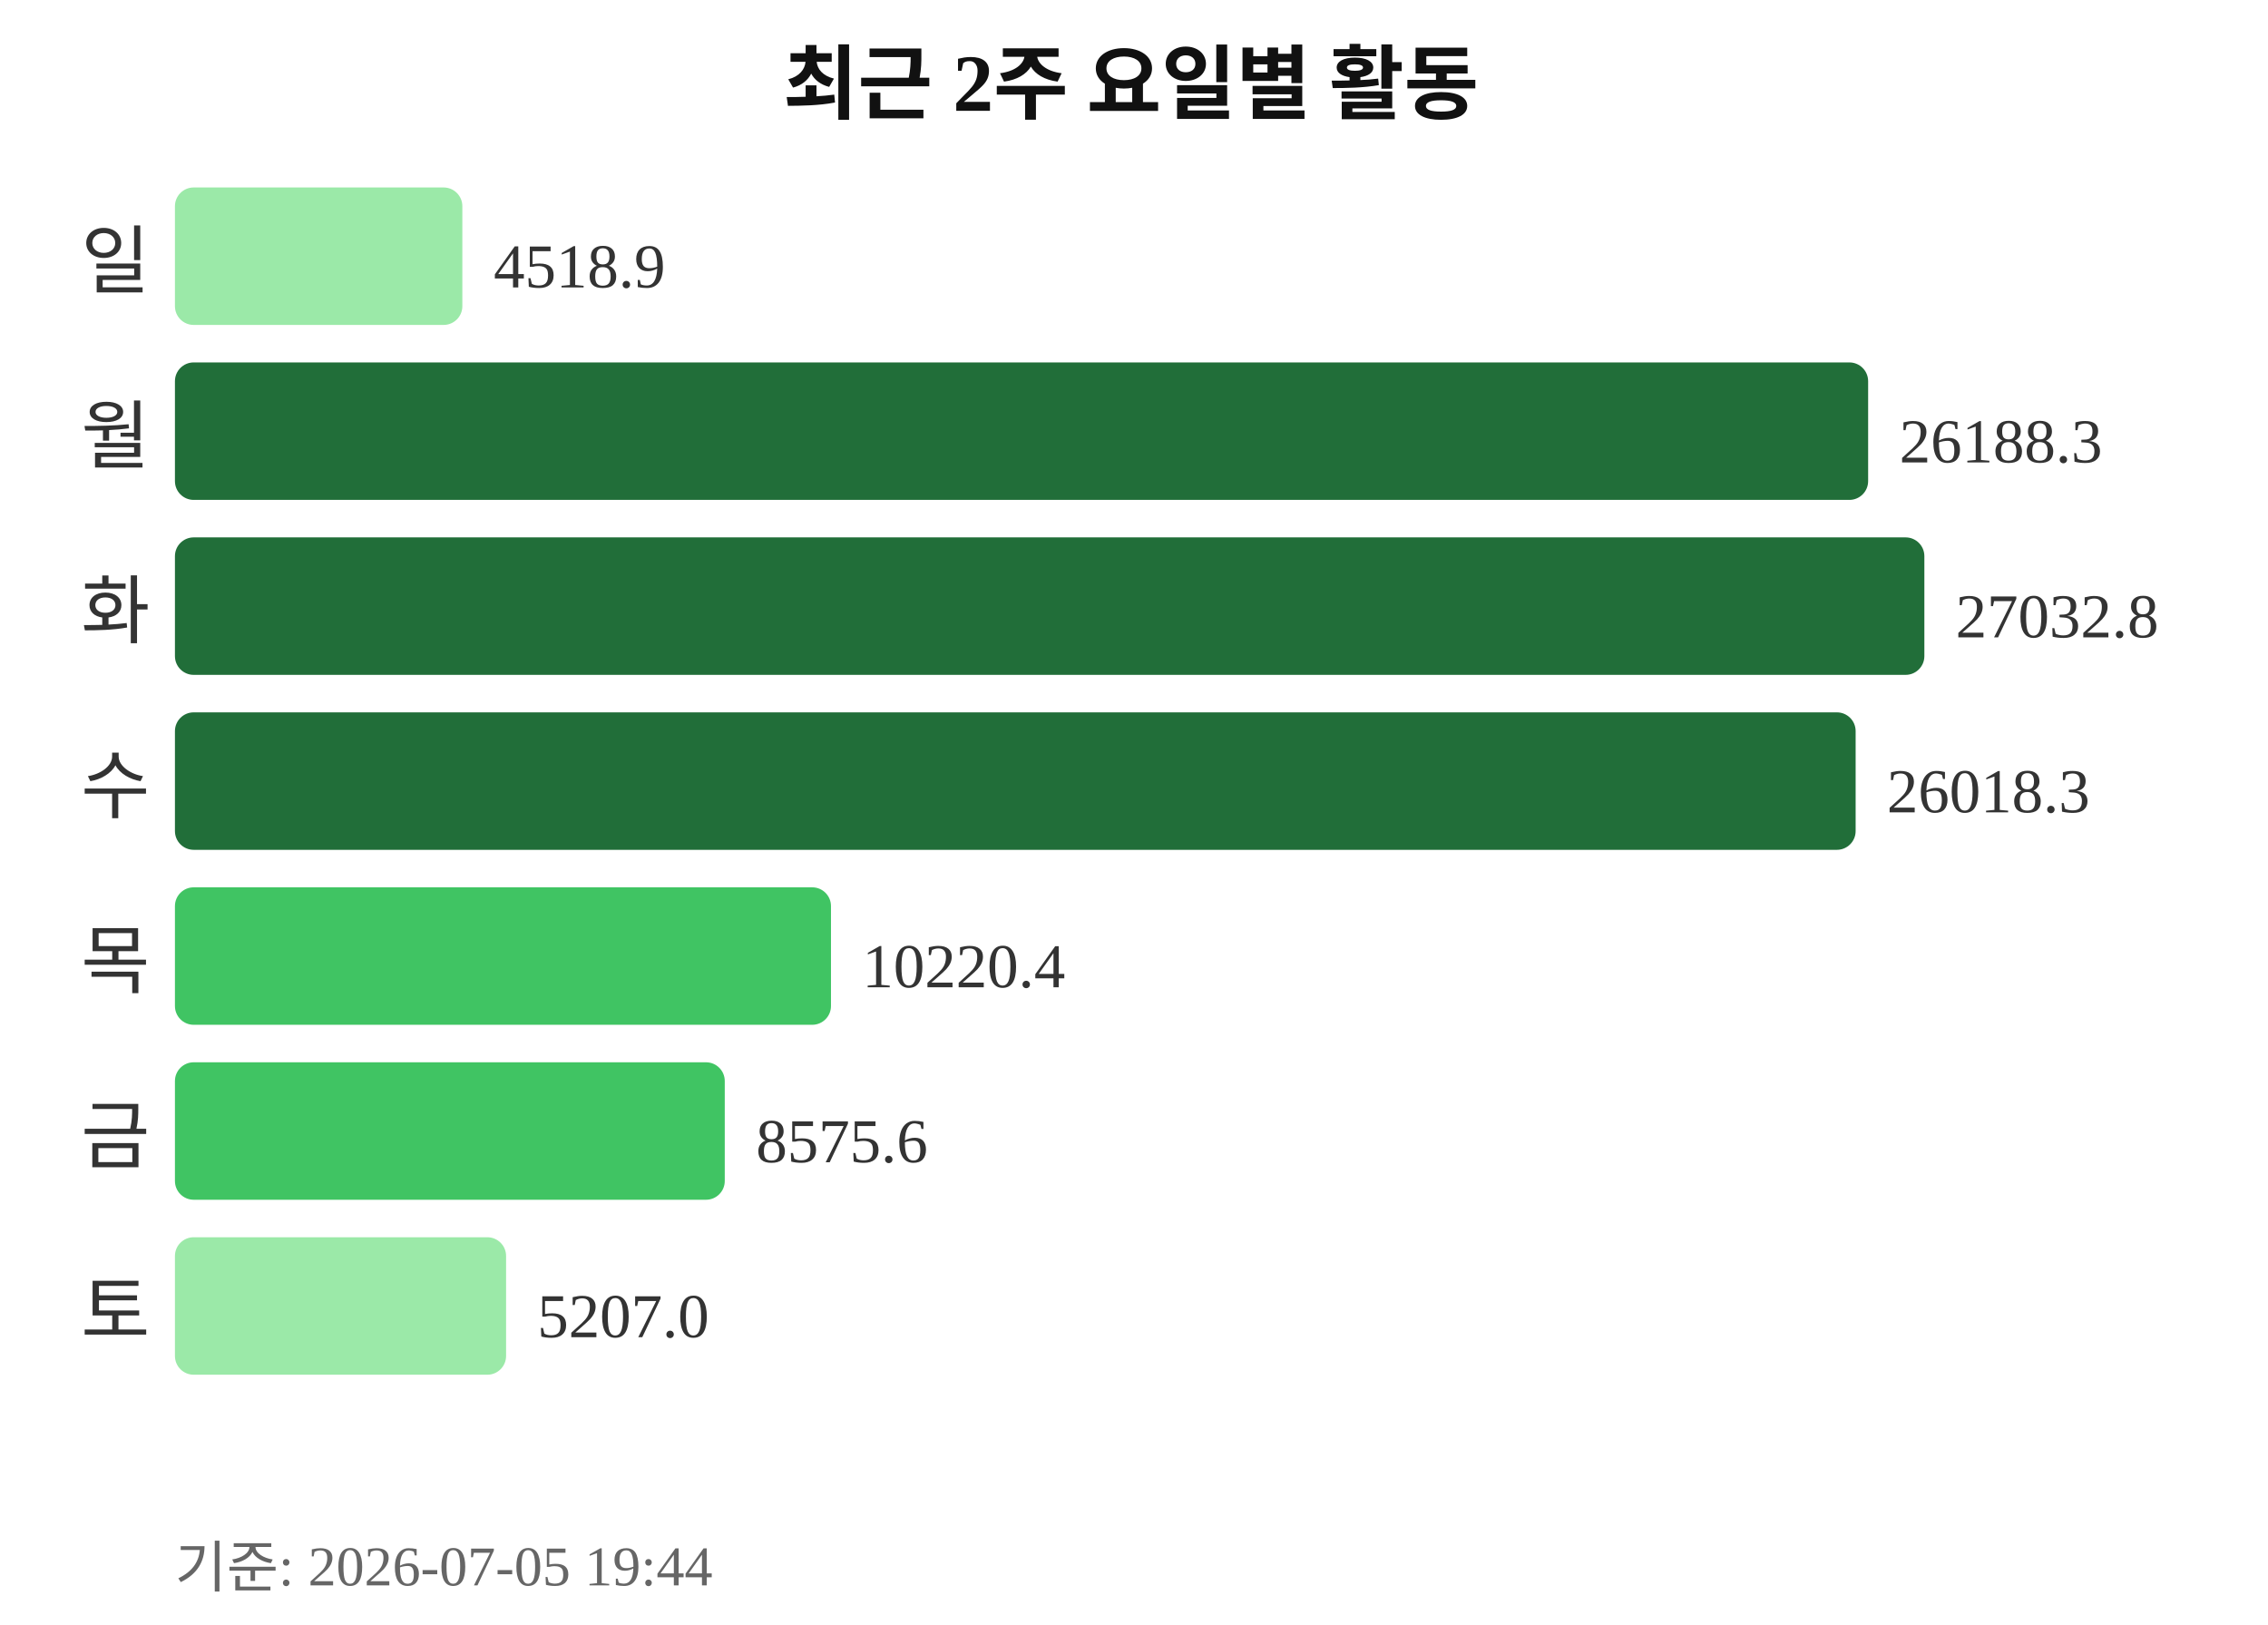
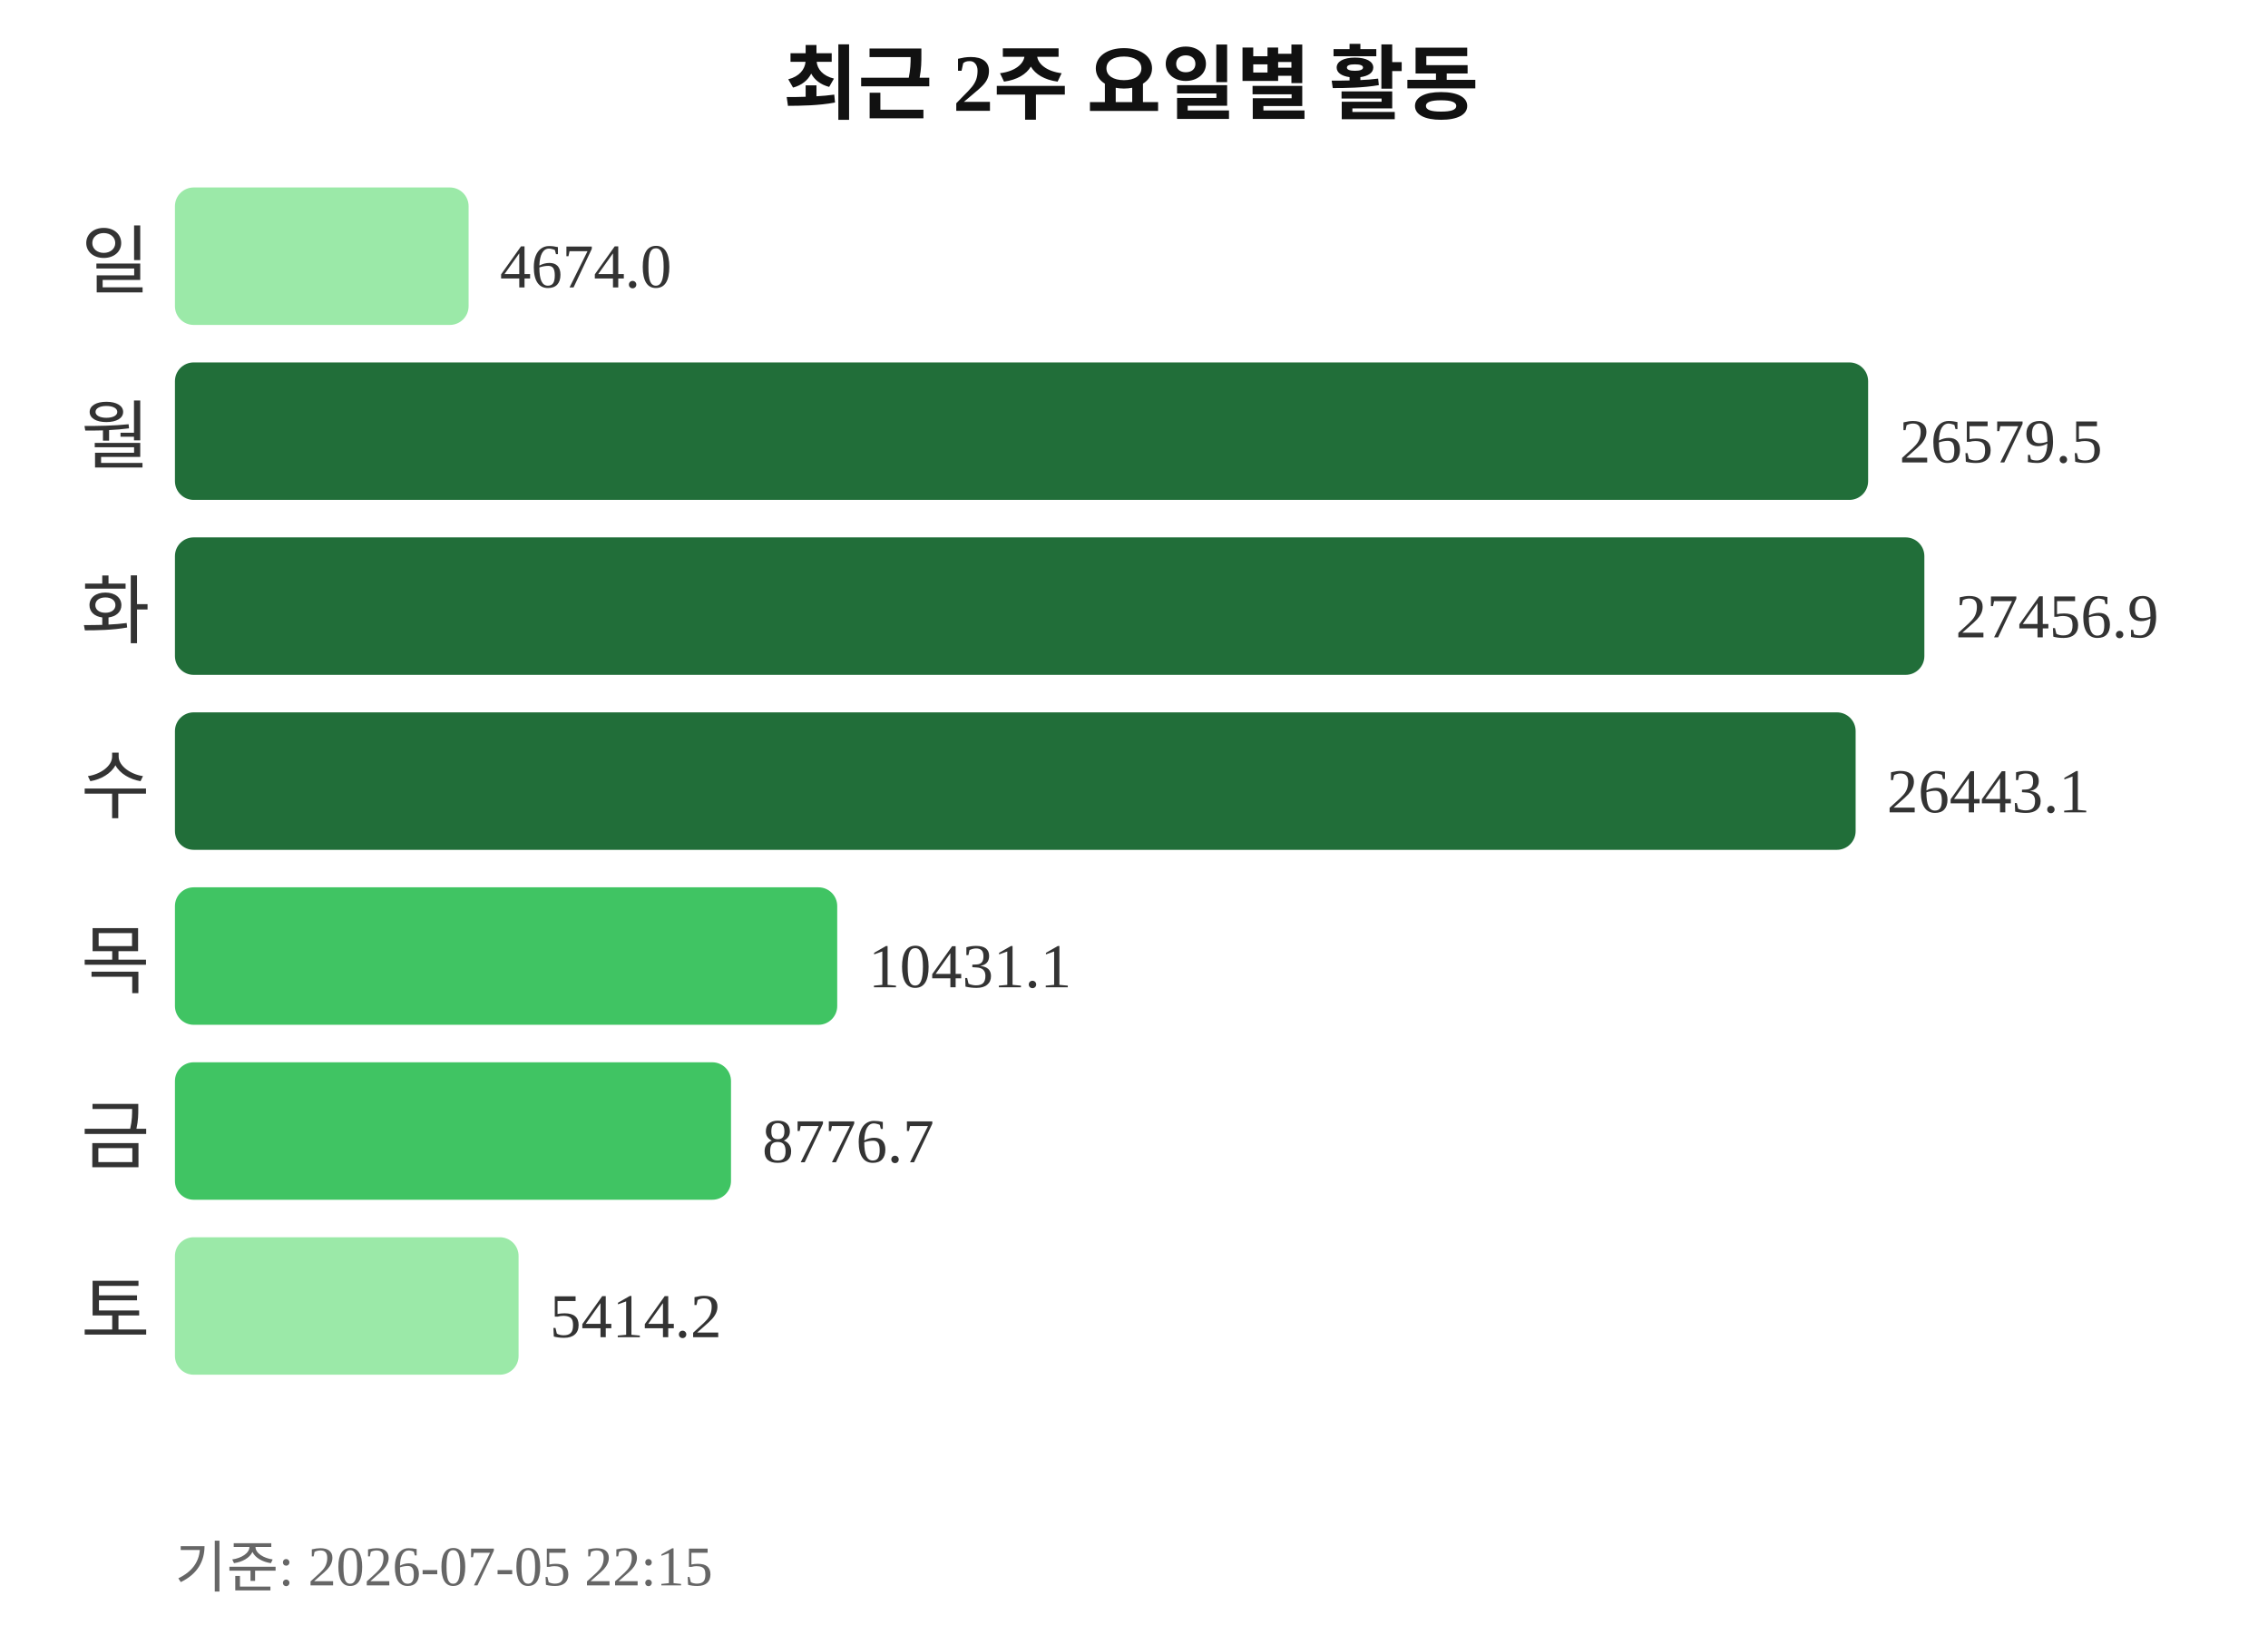
<svg xmlns="http://www.w3.org/2000/svg" width="363" height="260">
  <text x="181" y="18" text-anchor="middle" font-size="13" font-weight="bold" fill="#111111">최근 2주 요일별 활동</text>
  <text x="24" y="46" text-anchor="end" font-size="12" fill="#333333">일</text>
-   <rect x="28" y="30" width="46" height="22" rx="3" fill="#9be9a8" />
-   <text x="79" y="46" font-size="10" fill="#333333">4518.9</text>
+   <rect x="28" y="30" width="47" height="22" rx="3" fill="#9be9a8" />
+   <text x="80" y="46" font-size="10" fill="#333333">4674.0</text>
  <text x="24" y="74" text-anchor="end" font-size="12" fill="#333333">월</text>
  <rect x="28" y="58" width="271" height="22" rx="3" fill="#216e39" />
-   <text x="304" y="74" font-size="10" fill="#333333">26188.3</text>
+   <text x="304" y="74" font-size="10" fill="#333333">26579.5</text>
  <text x="24" y="102" text-anchor="end" font-size="12" fill="#333333">화</text>
  <rect x="28" y="86" width="280" height="22" rx="3" fill="#216e39" />
-   <text x="313" y="102" font-size="10" fill="#333333">27032.8</text>
+   <text x="313" y="102" font-size="10" fill="#333333">27456.9</text>
  <text x="24" y="130" text-anchor="end" font-size="12" fill="#333333">수</text>
  <rect x="28" y="114" width="269" height="22" rx="3" fill="#216e39" />
-   <text x="302" y="130" font-size="10" fill="#333333">26018.3</text>
+   <text x="302" y="130" font-size="10" fill="#333333">26443.1</text>
  <text x="24" y="158" text-anchor="end" font-size="12" fill="#333333">목</text>
-   <rect x="28" y="142" width="105" height="22" rx="3" fill="#40c463" />
-   <text x="138" y="158" font-size="10" fill="#333333">10220.4</text>
+   <rect x="28" y="142" width="106" height="22" rx="3" fill="#40c463" />
+   <text x="139" y="158" font-size="10" fill="#333333">10431.1</text>
  <text x="24" y="186" text-anchor="end" font-size="12" fill="#333333">금</text>
-   <rect x="28" y="170" width="88" height="22" rx="3" fill="#40c463" />
-   <text x="121" y="186" font-size="10" fill="#333333">8575.6</text>
+   <rect x="28" y="170" width="89" height="22" rx="3" fill="#40c463" />
+   <text x="122" y="186" font-size="10" fill="#333333">8776.7</text>
  <text x="24" y="214" text-anchor="end" font-size="12" fill="#333333">토</text>
-   <rect x="28" y="198" width="53" height="22" rx="3" fill="#9be9a8" />
-   <text x="86" y="214" font-size="10" fill="#333333">5207.0</text>
-   <text x="28" y="254" font-size="9" fill="#666666">기준: 2026-07-05 19:44</text>
+   <rect x="28" y="198" width="55" height="22" rx="3" fill="#9be9a8" />
+   <text x="88" y="214" font-size="10" fill="#333333">5414.2</text>
+   <text x="28" y="254" font-size="9" fill="#666666">기준: 2026-07-05 22:15</text>
</svg>
